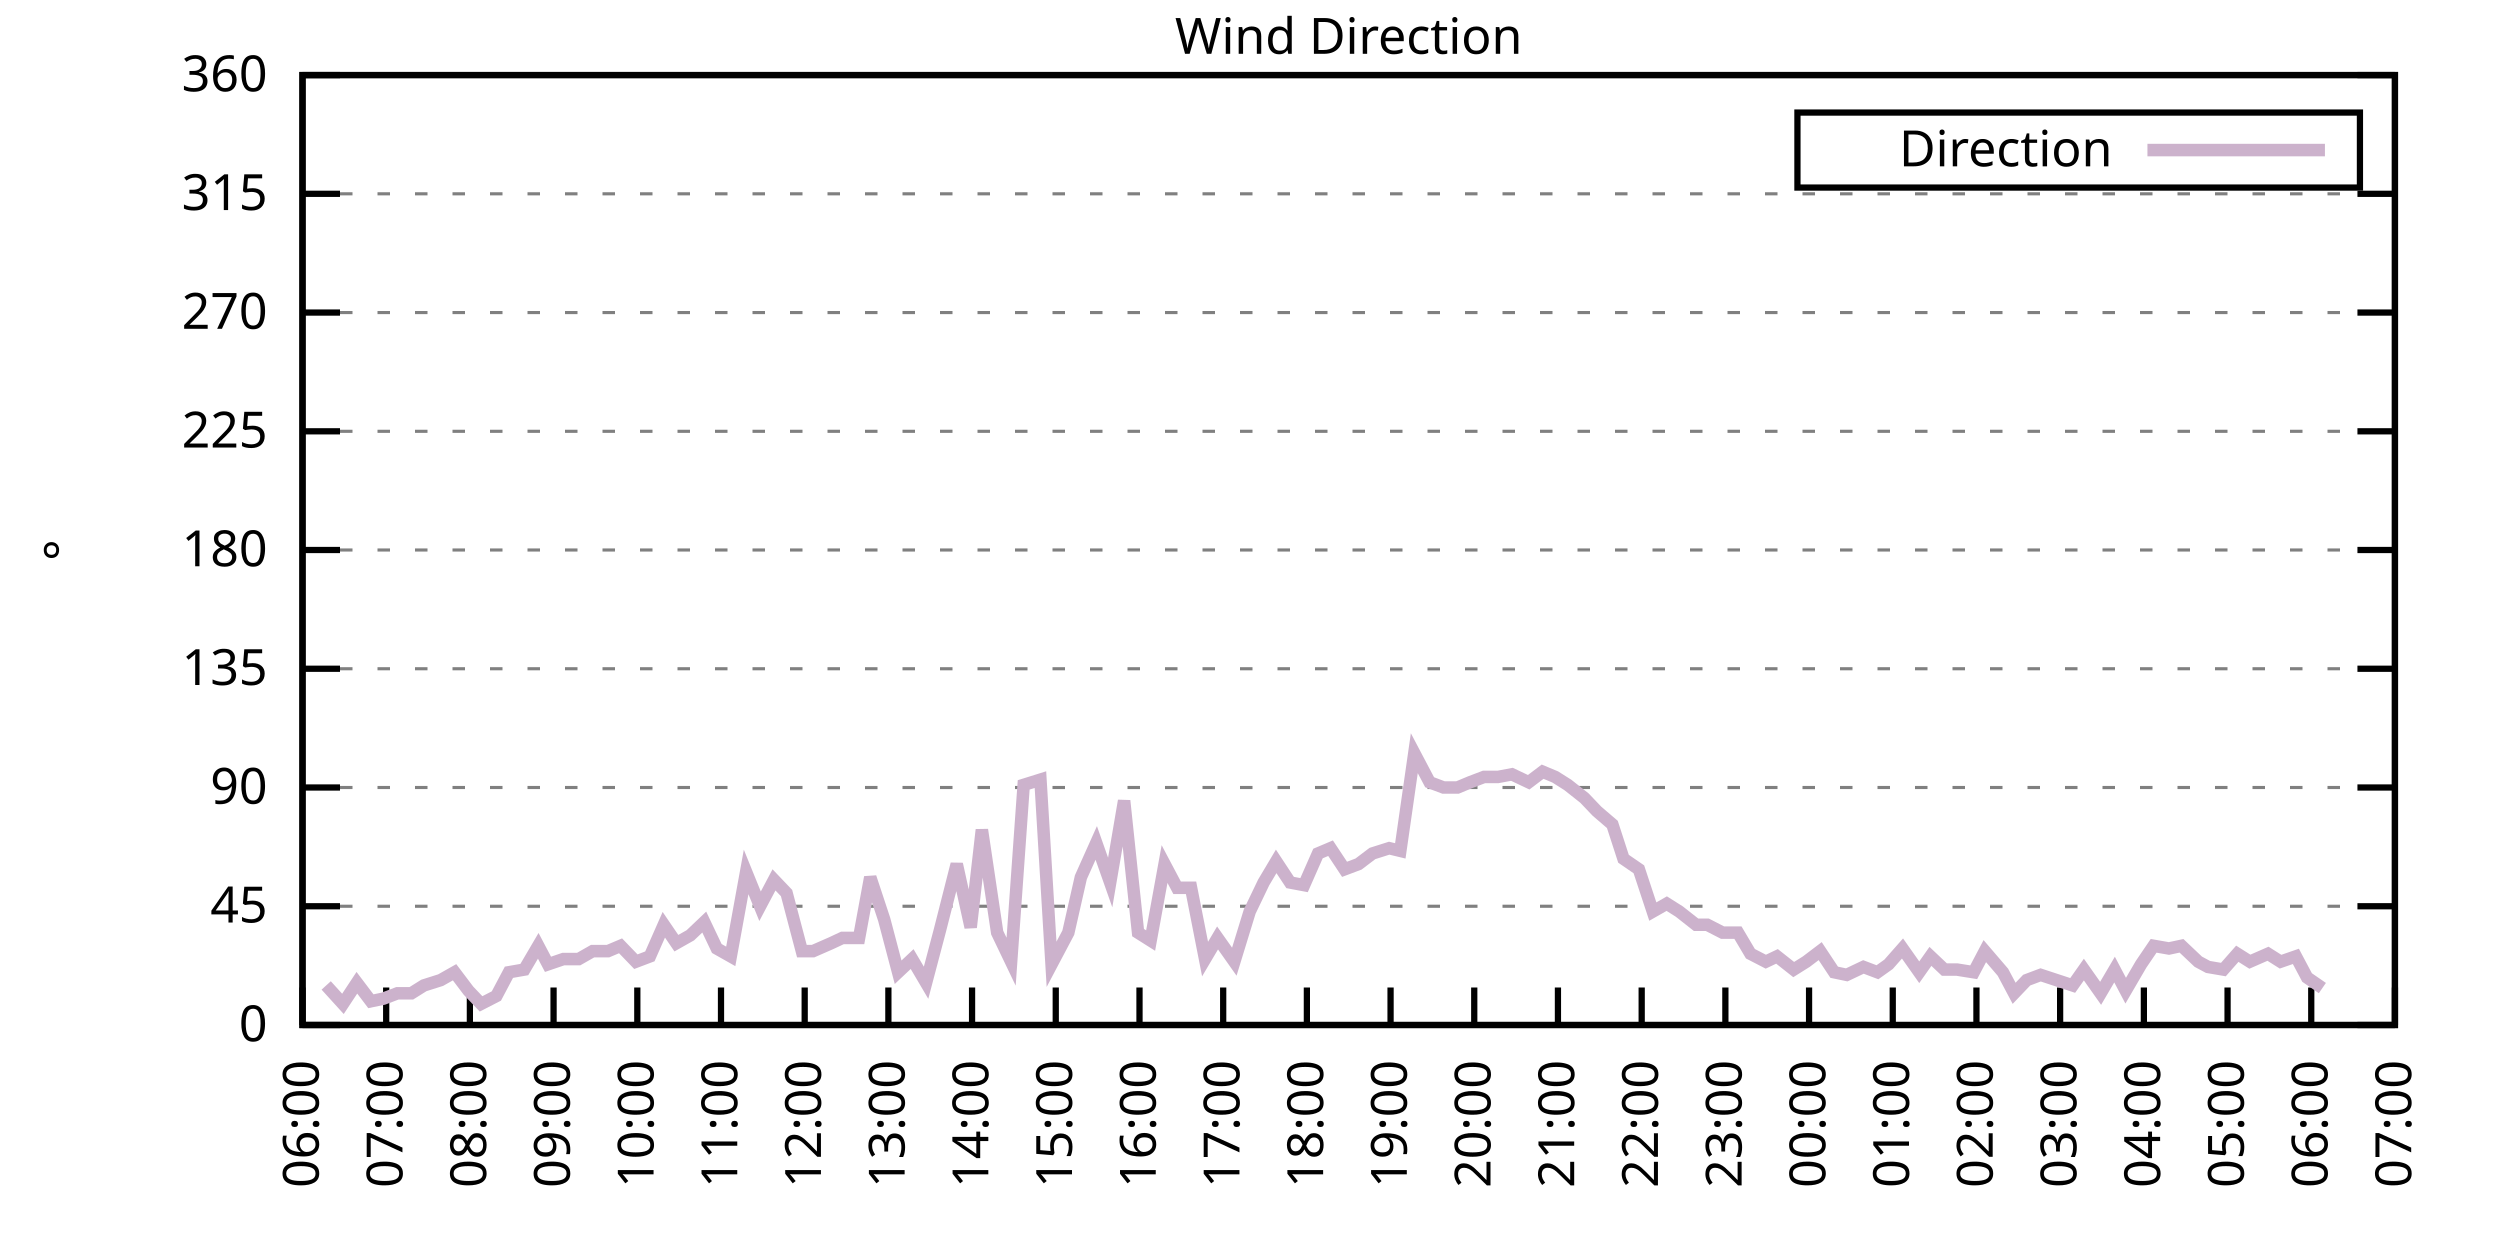
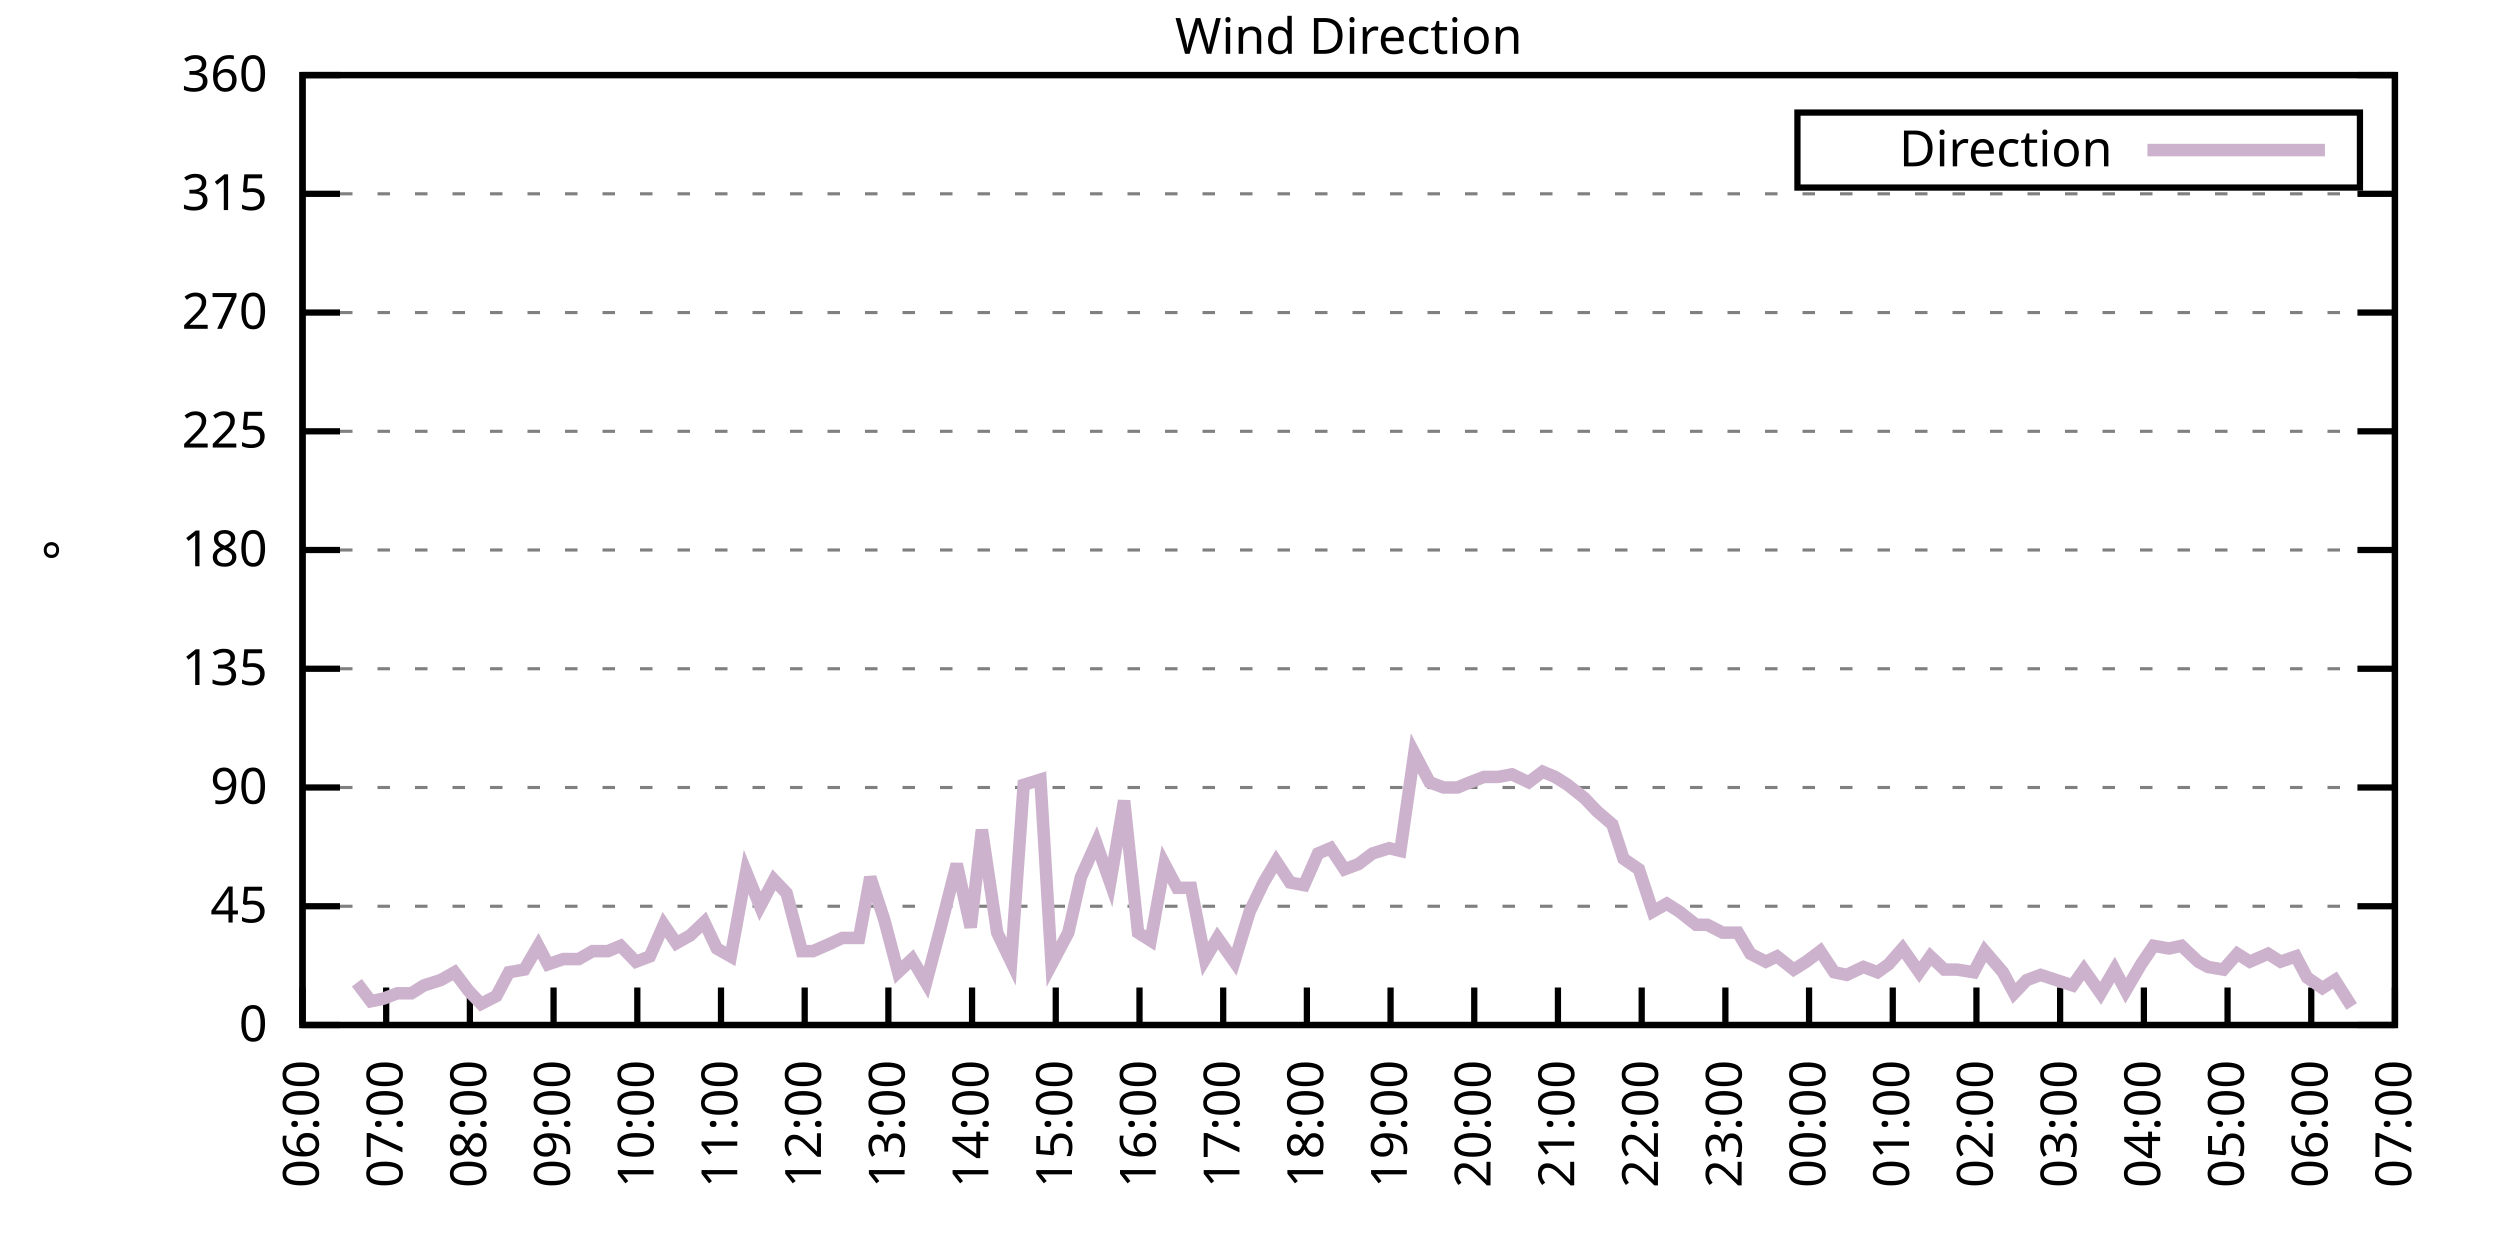
<svg xmlns="http://www.w3.org/2000/svg" xmlns:xlink="http://www.w3.org/1999/xlink" width="400" height="200" viewBox="0 0 400 200">
  <g id="gnuplot_canvas">
    <rect x="0" y="0" width="400" height="200" fill="none" />
    <defs>
      <circle id="gpDot" r="0.5" stroke-width="0.5" stroke="currentColor" />
      <path id="gpPt0" stroke-width="0.333" stroke="currentColor" d="M-1,0 h2 M0,-1 v2" />
      <path id="gpPt1" stroke-width="0.333" stroke="currentColor" d="M-1,-1 L1,1 M1,-1 L-1,1" />
      <path id="gpPt2" stroke-width="0.333" stroke="currentColor" d="M-1,0 L1,0 M0,-1 L0,1 M-1,-1 L1,1 M-1,1 L1,-1" />
      <rect id="gpPt3" stroke-width="0.333" stroke="currentColor" x="-1" y="-1" width="2" height="2" />
      <rect id="gpPt4" stroke-width="0.333" stroke="currentColor" fill="currentColor" x="-1" y="-1" width="2" height="2" />
      <circle id="gpPt5" stroke-width="0.333" stroke="currentColor" cx="0" cy="0" r="1" />
      <use xlink:href="#gpPt5" id="gpPt6" fill="currentColor" stroke="none" />
      <path id="gpPt7" stroke-width="0.333" stroke="currentColor" d="M0,-1.33 L-1.33,0.67 L1.33,0.67 z" />
      <use xlink:href="#gpPt7" id="gpPt8" fill="currentColor" stroke="none" />
      <use xlink:href="#gpPt7" id="gpPt9" stroke="currentColor" transform="rotate(180)" />
      <use xlink:href="#gpPt9" id="gpPt10" fill="currentColor" stroke="none" />
      <use xlink:href="#gpPt3" id="gpPt11" stroke="currentColor" transform="rotate(45)" />
      <use xlink:href="#gpPt11" id="gpPt12" fill="currentColor" stroke="none" />
      <path id="gpPt13" stroke-width="0.333" stroke="currentColor" d="M0,1.330 L1.265,0.411 L0.782,-1.067 L-0.782,-1.076 L-1.265,0.411 z" />
      <use xlink:href="#gpPt13" id="gpPt14" fill="currentColor" stroke="none" />
      <filter id="textbox" filterUnits="objectBoundingBox" x="0" y="0" height="1" width="1">
        <feFlood flood-color="white" flood-opacity="1" result="bgnd" />
        <feComposite in="SourceGraphic" in2="bgnd" operator="atop" />
      </filter>
      <filter id="greybox" filterUnits="objectBoundingBox" x="0" y="0" height="1" width="1">
        <feFlood flood-color="lightgrey" flood-opacity="1" result="grey" />
        <feComposite in="SourceGraphic" in2="grey" operator="atop" />
      </filter>
    </defs>
    <g fill="none" color="white" stroke="currentColor" stroke-width="1.00" stroke-linecap="butt" stroke-linejoin="miter">
</g>
    <g fill="none" color="black" stroke="currentColor" stroke-width="1.00" stroke-linecap="butt" stroke-linejoin="miter">
      <g stroke="none" shape-rendering="crispEdges">
        <polygon fill="rgb(255, 255, 255)" points="48.40,164.00 383.18,164.00 383.18,12.02 48.40,12.02 " />
      </g>
    </g>
    <g fill="none" color="black" stroke="currentColor" stroke-width="1.00" stroke-linecap="butt" stroke-linejoin="miter">
</g>
    <g fill="none" color="black" stroke="black" stroke-width="0.50" stroke-linecap="butt" stroke-linejoin="miter">
</g>
    <g fill="none" color="gray" stroke="currentColor" stroke-width="0.50" stroke-linecap="butt" stroke-linejoin="miter">
      <path stroke="gray" stroke-dasharray="2,4" class="gridline" d="M48.40,164.00 L383.19,164.00  " />
    </g>
    <g fill="none" color="gray" stroke="gray" stroke-width="1.00" stroke-linecap="butt" stroke-linejoin="miter">
</g>
    <g fill="none" color="black" stroke="currentColor" stroke-width="1.00" stroke-linecap="butt" stroke-linejoin="miter">
      <path stroke="black" d="M48.40,164.00 L54.40,164.00 M383.19,164.00 L377.19,164.00  " />
      <g transform="translate(42.80,166.60)" stroke="none" fill="black" font-family="Sans" font-size="8.00" text-anchor="end">
        <text>
          <tspan font-family="Sans"> 0</tspan>
        </text>
      </g>
    </g>
    <g fill="none" color="black" stroke="currentColor" stroke-width="1.00" stroke-linecap="butt" stroke-linejoin="miter">
</g>
    <g fill="none" color="black" stroke="black" stroke-width="0.50" stroke-linecap="butt" stroke-linejoin="miter">
</g>
    <g fill="none" color="gray" stroke="currentColor" stroke-width="0.50" stroke-linecap="butt" stroke-linejoin="miter">
      <path stroke="gray" stroke-dasharray="2,4" class="gridline" d="M48.40,145.00 L383.19,145.00  " />
    </g>
    <g fill="none" color="gray" stroke="gray" stroke-width="1.00" stroke-linecap="butt" stroke-linejoin="miter">
</g>
    <g fill="none" color="black" stroke="currentColor" stroke-width="1.00" stroke-linecap="butt" stroke-linejoin="miter">
      <path stroke="black" d="M48.40,145.00 L54.40,145.00 M383.19,145.00 L377.19,145.00  " />
      <g transform="translate(42.80,147.60)" stroke="none" fill="black" font-family="Sans" font-size="8.00" text-anchor="end">
        <text>
          <tspan font-family="Sans"> 45</tspan>
        </text>
      </g>
    </g>
    <g fill="none" color="black" stroke="currentColor" stroke-width="1.00" stroke-linecap="butt" stroke-linejoin="miter">
</g>
    <g fill="none" color="black" stroke="black" stroke-width="0.50" stroke-linecap="butt" stroke-linejoin="miter">
</g>
    <g fill="none" color="gray" stroke="currentColor" stroke-width="0.50" stroke-linecap="butt" stroke-linejoin="miter">
      <path stroke="gray" stroke-dasharray="2,4" class="gridline" d="M48.40,126.00 L383.19,126.00  " />
    </g>
    <g fill="none" color="gray" stroke="gray" stroke-width="1.00" stroke-linecap="butt" stroke-linejoin="miter">
</g>
    <g fill="none" color="black" stroke="currentColor" stroke-width="1.00" stroke-linecap="butt" stroke-linejoin="miter">
      <path stroke="black" d="M48.40,126.00 L54.40,126.00 M383.19,126.00 L377.19,126.00  " />
      <g transform="translate(42.80,128.60)" stroke="none" fill="black" font-family="Sans" font-size="8.00" text-anchor="end">
        <text>
          <tspan font-family="Sans"> 90</tspan>
        </text>
      </g>
    </g>
    <g fill="none" color="black" stroke="currentColor" stroke-width="1.00" stroke-linecap="butt" stroke-linejoin="miter">
</g>
    <g fill="none" color="black" stroke="black" stroke-width="0.50" stroke-linecap="butt" stroke-linejoin="miter">
</g>
    <g fill="none" color="gray" stroke="currentColor" stroke-width="0.50" stroke-linecap="butt" stroke-linejoin="miter">
      <path stroke="gray" stroke-dasharray="2,4" class="gridline" d="M48.40,107.00 L383.19,107.00  " />
    </g>
    <g fill="none" color="gray" stroke="gray" stroke-width="1.00" stroke-linecap="butt" stroke-linejoin="miter">
</g>
    <g fill="none" color="black" stroke="currentColor" stroke-width="1.00" stroke-linecap="butt" stroke-linejoin="miter">
      <path stroke="black" d="M48.40,107.00 L54.40,107.00 M383.19,107.00 L377.19,107.00  " />
      <g transform="translate(42.80,109.60)" stroke="none" fill="black" font-family="Sans" font-size="8.00" text-anchor="end">
        <text>
          <tspan font-family="Sans"> 135</tspan>
        </text>
      </g>
    </g>
    <g fill="none" color="black" stroke="currentColor" stroke-width="1.00" stroke-linecap="butt" stroke-linejoin="miter">
</g>
    <g fill="none" color="black" stroke="black" stroke-width="0.50" stroke-linecap="butt" stroke-linejoin="miter">
</g>
    <g fill="none" color="gray" stroke="currentColor" stroke-width="0.50" stroke-linecap="butt" stroke-linejoin="miter">
      <path stroke="gray" stroke-dasharray="2,4" class="gridline" d="M48.40,88.00 L383.19,88.00  " />
    </g>
    <g fill="none" color="gray" stroke="gray" stroke-width="1.00" stroke-linecap="butt" stroke-linejoin="miter">
</g>
    <g fill="none" color="black" stroke="currentColor" stroke-width="1.00" stroke-linecap="butt" stroke-linejoin="miter">
      <path stroke="black" d="M48.40,88.00 L54.40,88.00 M383.19,88.00 L377.19,88.00  " />
      <g transform="translate(42.80,90.60)" stroke="none" fill="black" font-family="Sans" font-size="8.00" text-anchor="end">
        <text>
          <tspan font-family="Sans"> 180</tspan>
        </text>
      </g>
    </g>
    <g fill="none" color="black" stroke="currentColor" stroke-width="1.00" stroke-linecap="butt" stroke-linejoin="miter">
</g>
    <g fill="none" color="black" stroke="black" stroke-width="0.50" stroke-linecap="butt" stroke-linejoin="miter">
</g>
    <g fill="none" color="gray" stroke="currentColor" stroke-width="0.50" stroke-linecap="butt" stroke-linejoin="miter">
      <path stroke="gray" stroke-dasharray="2,4" class="gridline" d="M48.40,69.01 L383.19,69.01  " />
    </g>
    <g fill="none" color="gray" stroke="gray" stroke-width="1.00" stroke-linecap="butt" stroke-linejoin="miter">
</g>
    <g fill="none" color="black" stroke="currentColor" stroke-width="1.00" stroke-linecap="butt" stroke-linejoin="miter">
      <path stroke="black" d="M48.40,69.01 L54.40,69.01 M383.19,69.01 L377.19,69.01  " />
      <g transform="translate(42.80,71.61)" stroke="none" fill="black" font-family="Sans" font-size="8.00" text-anchor="end">
        <text>
          <tspan font-family="Sans"> 225</tspan>
        </text>
      </g>
    </g>
    <g fill="none" color="black" stroke="currentColor" stroke-width="1.00" stroke-linecap="butt" stroke-linejoin="miter">
</g>
    <g fill="none" color="black" stroke="black" stroke-width="0.50" stroke-linecap="butt" stroke-linejoin="miter">
</g>
    <g fill="none" color="gray" stroke="currentColor" stroke-width="0.50" stroke-linecap="butt" stroke-linejoin="miter">
      <path stroke="gray" stroke-dasharray="2,4" class="gridline" d="M48.40,50.01 L383.19,50.01  " />
    </g>
    <g fill="none" color="gray" stroke="gray" stroke-width="1.00" stroke-linecap="butt" stroke-linejoin="miter">
</g>
    <g fill="none" color="black" stroke="currentColor" stroke-width="1.00" stroke-linecap="butt" stroke-linejoin="miter">
      <path stroke="black" d="M48.40,50.01 L54.40,50.01 M383.19,50.01 L377.19,50.01  " />
      <g transform="translate(42.80,52.61)" stroke="none" fill="black" font-family="Sans" font-size="8.00" text-anchor="end">
        <text>
          <tspan font-family="Sans"> 270</tspan>
        </text>
      </g>
    </g>
    <g fill="none" color="black" stroke="currentColor" stroke-width="1.00" stroke-linecap="butt" stroke-linejoin="miter">
</g>
    <g fill="none" color="black" stroke="black" stroke-width="0.50" stroke-linecap="butt" stroke-linejoin="miter">
</g>
    <g fill="none" color="gray" stroke="currentColor" stroke-width="0.50" stroke-linecap="butt" stroke-linejoin="miter">
      <path stroke="gray" stroke-dasharray="2,4" class="gridline" d="M48.40,31.01 L383.19,31.01  " />
    </g>
    <g fill="none" color="gray" stroke="gray" stroke-width="1.00" stroke-linecap="butt" stroke-linejoin="miter">
</g>
    <g fill="none" color="black" stroke="currentColor" stroke-width="1.00" stroke-linecap="butt" stroke-linejoin="miter">
      <path stroke="black" d="M48.40,31.01 L54.40,31.01 M383.19,31.01 L377.19,31.01  " />
      <g transform="translate(42.80,33.61)" stroke="none" fill="black" font-family="Sans" font-size="8.00" text-anchor="end">
        <text>
          <tspan font-family="Sans"> 315</tspan>
        </text>
      </g>
    </g>
    <g fill="none" color="black" stroke="currentColor" stroke-width="1.00" stroke-linecap="butt" stroke-linejoin="miter">
</g>
    <g fill="none" color="black" stroke="black" stroke-width="0.50" stroke-linecap="butt" stroke-linejoin="miter">
</g>
    <g fill="none" color="gray" stroke="currentColor" stroke-width="0.50" stroke-linecap="butt" stroke-linejoin="miter">
      <path stroke="gray" stroke-dasharray="2,4" class="gridline" d="M48.40,12.01 L383.19,12.01  " />
    </g>
    <g fill="none" color="gray" stroke="gray" stroke-width="1.00" stroke-linecap="butt" stroke-linejoin="miter">
</g>
    <g fill="none" color="black" stroke="currentColor" stroke-width="1.00" stroke-linecap="butt" stroke-linejoin="miter">
      <path stroke="black" d="M48.40,12.01 L54.40,12.01 M383.19,12.01 L377.19,12.01  " />
      <g transform="translate(42.80,14.61)" stroke="none" fill="black" font-family="Sans" font-size="8.00" text-anchor="end">
        <text>
          <tspan font-family="Sans"> 360</tspan>
        </text>
      </g>
    </g>
    <g fill="none" color="black" stroke="currentColor" stroke-width="1.00" stroke-linecap="butt" stroke-linejoin="miter">
      <path stroke="black" d="M48.40,164.00 L48.40,158.00  " />
      <g transform="translate(51.00,169.60) rotate(270.00)" stroke="none" fill="black" font-family="Sans" font-size="8.00" text-anchor="end">
        <text>
          <tspan font-family="Sans">06:00</tspan>
        </text>
      </g>
    </g>
    <g fill="none" color="black" stroke="currentColor" stroke-width="1.00" stroke-linecap="butt" stroke-linejoin="miter">
      <path stroke="black" d="M61.79,164.00 L61.79,158.00  " />
      <g transform="translate(64.39,169.60) rotate(270.00)" stroke="none" fill="black" font-family="Sans" font-size="8.00" text-anchor="end">
        <text>
          <tspan font-family="Sans">07:00</tspan>
        </text>
      </g>
    </g>
    <g fill="none" color="black" stroke="currentColor" stroke-width="1.00" stroke-linecap="butt" stroke-linejoin="miter">
      <path stroke="black" d="M75.18,164.00 L75.18,158.00  " />
      <g transform="translate(77.78,169.60) rotate(270.00)" stroke="none" fill="black" font-family="Sans" font-size="8.00" text-anchor="end">
        <text>
          <tspan font-family="Sans">08:00</tspan>
        </text>
      </g>
    </g>
    <g fill="none" color="black" stroke="currentColor" stroke-width="1.00" stroke-linecap="butt" stroke-linejoin="miter">
      <path stroke="black" d="M88.57,164.00 L88.57,158.00  " />
      <g transform="translate(91.17,169.60) rotate(270.00)" stroke="none" fill="black" font-family="Sans" font-size="8.00" text-anchor="end">
        <text>
          <tspan font-family="Sans">09:00</tspan>
        </text>
      </g>
    </g>
    <g fill="none" color="black" stroke="currentColor" stroke-width="1.00" stroke-linecap="butt" stroke-linejoin="miter">
      <path stroke="black" d="M101.97,164.00 L101.97,158.00  " />
      <g transform="translate(104.57,169.60) rotate(270.00)" stroke="none" fill="black" font-family="Sans" font-size="8.00" text-anchor="end">
        <text>
          <tspan font-family="Sans">10:00</tspan>
        </text>
      </g>
    </g>
    <g fill="none" color="black" stroke="currentColor" stroke-width="1.00" stroke-linecap="butt" stroke-linejoin="miter">
      <path stroke="black" d="M115.36,164.00 L115.36,158.00  " />
      <g transform="translate(117.96,169.60) rotate(270.00)" stroke="none" fill="black" font-family="Sans" font-size="8.00" text-anchor="end">
        <text>
          <tspan font-family="Sans">11:00</tspan>
        </text>
      </g>
    </g>
    <g fill="none" color="black" stroke="currentColor" stroke-width="1.00" stroke-linecap="butt" stroke-linejoin="miter">
      <path stroke="black" d="M128.75,164.00 L128.75,158.00  " />
      <g transform="translate(131.35,169.60) rotate(270.00)" stroke="none" fill="black" font-family="Sans" font-size="8.00" text-anchor="end">
        <text>
          <tspan font-family="Sans">12:00</tspan>
        </text>
      </g>
    </g>
    <g fill="none" color="black" stroke="currentColor" stroke-width="1.00" stroke-linecap="butt" stroke-linejoin="miter">
      <path stroke="black" d="M142.14,164.00 L142.14,158.00  " />
      <g transform="translate(144.74,169.60) rotate(270.00)" stroke="none" fill="black" font-family="Sans" font-size="8.00" text-anchor="end">
        <text>
          <tspan font-family="Sans">13:00</tspan>
        </text>
      </g>
    </g>
    <g fill="none" color="black" stroke="currentColor" stroke-width="1.00" stroke-linecap="butt" stroke-linejoin="miter">
      <path stroke="black" d="M155.53,164.00 L155.53,158.00  " />
      <g transform="translate(158.13,169.60) rotate(270.00)" stroke="none" fill="black" font-family="Sans" font-size="8.00" text-anchor="end">
        <text>
          <tspan font-family="Sans">14:00</tspan>
        </text>
      </g>
    </g>
    <g fill="none" color="black" stroke="currentColor" stroke-width="1.00" stroke-linecap="butt" stroke-linejoin="miter">
      <path stroke="black" d="M168.92,164.00 L168.92,158.00  " />
      <g transform="translate(171.52,169.60) rotate(270.00)" stroke="none" fill="black" font-family="Sans" font-size="8.00" text-anchor="end">
        <text>
          <tspan font-family="Sans">15:00</tspan>
        </text>
      </g>
    </g>
    <g fill="none" color="black" stroke="currentColor" stroke-width="1.00" stroke-linecap="butt" stroke-linejoin="miter">
      <path stroke="black" d="M182.32,164.00 L182.32,158.00  " />
      <g transform="translate(184.92,169.60) rotate(270.00)" stroke="none" fill="black" font-family="Sans" font-size="8.00" text-anchor="end">
        <text>
          <tspan font-family="Sans">16:00</tspan>
        </text>
      </g>
    </g>
    <g fill="none" color="black" stroke="currentColor" stroke-width="1.00" stroke-linecap="butt" stroke-linejoin="miter">
      <path stroke="black" d="M195.71,164.00 L195.71,158.00  " />
      <g transform="translate(198.31,169.60) rotate(270.00)" stroke="none" fill="black" font-family="Sans" font-size="8.00" text-anchor="end">
        <text>
          <tspan font-family="Sans">17:00</tspan>
        </text>
      </g>
    </g>
    <g fill="none" color="black" stroke="currentColor" stroke-width="1.00" stroke-linecap="butt" stroke-linejoin="miter">
      <path stroke="black" d="M209.10,164.00 L209.10,158.00  " />
      <g transform="translate(211.70,169.60) rotate(270.00)" stroke="none" fill="black" font-family="Sans" font-size="8.00" text-anchor="end">
        <text>
          <tspan font-family="Sans">18:00</tspan>
        </text>
      </g>
    </g>
    <g fill="none" color="black" stroke="currentColor" stroke-width="1.00" stroke-linecap="butt" stroke-linejoin="miter">
      <path stroke="black" d="M222.49,164.00 L222.49,158.00  " />
      <g transform="translate(225.09,169.60) rotate(270.00)" stroke="none" fill="black" font-family="Sans" font-size="8.00" text-anchor="end">
        <text>
          <tspan font-family="Sans">19:00</tspan>
        </text>
      </g>
    </g>
    <g fill="none" color="black" stroke="currentColor" stroke-width="1.00" stroke-linecap="butt" stroke-linejoin="miter">
      <path stroke="black" d="M235.88,164.00 L235.88,158.00  " />
      <g transform="translate(238.48,169.60) rotate(270.00)" stroke="none" fill="black" font-family="Sans" font-size="8.00" text-anchor="end">
        <text>
          <tspan font-family="Sans">20:00</tspan>
        </text>
      </g>
    </g>
    <g fill="none" color="black" stroke="currentColor" stroke-width="1.00" stroke-linecap="butt" stroke-linejoin="miter">
      <path stroke="black" d="M249.27,164.00 L249.27,158.00  " />
      <g transform="translate(251.87,169.60) rotate(270.00)" stroke="none" fill="black" font-family="Sans" font-size="8.00" text-anchor="end">
        <text>
          <tspan font-family="Sans">21:00</tspan>
        </text>
      </g>
    </g>
    <g fill="none" color="black" stroke="currentColor" stroke-width="1.00" stroke-linecap="butt" stroke-linejoin="miter">
      <path stroke="black" d="M262.67,164.00 L262.67,158.00  " />
      <g transform="translate(265.27,169.60) rotate(270.00)" stroke="none" fill="black" font-family="Sans" font-size="8.00" text-anchor="end">
        <text>
          <tspan font-family="Sans">22:00</tspan>
        </text>
      </g>
    </g>
    <g fill="none" color="black" stroke="currentColor" stroke-width="1.00" stroke-linecap="butt" stroke-linejoin="miter">
      <path stroke="black" d="M276.06,164.00 L276.06,158.00  " />
      <g transform="translate(278.66,169.60) rotate(270.00)" stroke="none" fill="black" font-family="Sans" font-size="8.00" text-anchor="end">
        <text>
          <tspan font-family="Sans">23:00</tspan>
        </text>
      </g>
    </g>
    <g fill="none" color="black" stroke="currentColor" stroke-width="1.00" stroke-linecap="butt" stroke-linejoin="miter">
      <path stroke="black" d="M289.45,164.00 L289.45,158.00  " />
      <g transform="translate(292.05,169.60) rotate(270.00)" stroke="none" fill="black" font-family="Sans" font-size="8.00" text-anchor="end">
        <text>
          <tspan font-family="Sans">00:00</tspan>
        </text>
      </g>
    </g>
    <g fill="none" color="black" stroke="currentColor" stroke-width="1.00" stroke-linecap="butt" stroke-linejoin="miter">
      <path stroke="black" d="M302.84,164.00 L302.84,158.00  " />
      <g transform="translate(305.44,169.60) rotate(270.00)" stroke="none" fill="black" font-family="Sans" font-size="8.00" text-anchor="end">
        <text>
          <tspan font-family="Sans">01:00</tspan>
        </text>
      </g>
    </g>
    <g fill="none" color="black" stroke="currentColor" stroke-width="1.00" stroke-linecap="butt" stroke-linejoin="miter">
      <path stroke="black" d="M316.23,164.00 L316.23,158.00  " />
      <g transform="translate(318.83,169.60) rotate(270.00)" stroke="none" fill="black" font-family="Sans" font-size="8.00" text-anchor="end">
        <text>
          <tspan font-family="Sans">02:00</tspan>
        </text>
      </g>
    </g>
    <g fill="none" color="black" stroke="currentColor" stroke-width="1.00" stroke-linecap="butt" stroke-linejoin="miter">
      <path stroke="black" d="M329.62,164.00 L329.62,158.00  " />
      <g transform="translate(332.22,169.60) rotate(270.00)" stroke="none" fill="black" font-family="Sans" font-size="8.00" text-anchor="end">
        <text>
          <tspan font-family="Sans">03:00</tspan>
        </text>
      </g>
    </g>
    <g fill="none" color="black" stroke="currentColor" stroke-width="1.00" stroke-linecap="butt" stroke-linejoin="miter">
      <path stroke="black" d="M343.02,164.00 L343.02,158.00  " />
      <g transform="translate(345.62,169.60) rotate(270.00)" stroke="none" fill="black" font-family="Sans" font-size="8.00" text-anchor="end">
        <text>
          <tspan font-family="Sans">04:00</tspan>
        </text>
      </g>
    </g>
    <g fill="none" color="black" stroke="currentColor" stroke-width="1.00" stroke-linecap="butt" stroke-linejoin="miter">
      <path stroke="black" d="M356.41,164.00 L356.41,158.00  " />
      <g transform="translate(359.01,169.60) rotate(270.00)" stroke="none" fill="black" font-family="Sans" font-size="8.00" text-anchor="end">
        <text>
          <tspan font-family="Sans">05:00</tspan>
        </text>
      </g>
    </g>
    <g fill="none" color="black" stroke="currentColor" stroke-width="1.00" stroke-linecap="butt" stroke-linejoin="miter">
      <path stroke="black" d="M369.80,164.00 L369.80,158.00  " />
      <g transform="translate(372.40,169.60) rotate(270.00)" stroke="none" fill="black" font-family="Sans" font-size="8.00" text-anchor="end">
        <text>
          <tspan font-family="Sans">06:00</tspan>
        </text>
      </g>
    </g>
    <g fill="none" color="black" stroke="currentColor" stroke-width="1.00" stroke-linecap="butt" stroke-linejoin="miter">
      <path stroke="black" d="M383.19,164.00 L383.19,158.00  " />
      <g transform="translate(385.79,169.60) rotate(270.00)" stroke="none" fill="black" font-family="Sans" font-size="8.00" text-anchor="end">
        <text>
          <tspan font-family="Sans">07:00</tspan>
        </text>
      </g>
    </g>
    <g fill="none" color="black" stroke="currentColor" stroke-width="1.00" stroke-linecap="butt" stroke-linejoin="miter">
</g>
    <g fill="none" color="black" stroke="currentColor" stroke-width="1.00" stroke-linecap="butt" stroke-linejoin="miter">
      <path stroke="black" d="M48.40,12.01 L48.40,164.00 L383.19,164.00 L383.19,12.01 L48.40,12.01 Z  " />
    </g>
    <g fill="none" color="black" stroke="currentColor" stroke-width="1.00" stroke-linecap="butt" stroke-linejoin="miter">
</g>
    <g fill="none" color="black" stroke="currentColor" stroke-width="1.00" stroke-linecap="butt" stroke-linejoin="miter">
      <path stroke="black" d="M287.59,30.01 L287.59,18.01 L377.59,18.01 L377.59,30.01 L287.59,30.01 Z  " />
    </g>
    <g id="Wind_direction_plot_1">
      <g fill="none" color="white" stroke="black" stroke-width="2.00" stroke-linecap="butt" stroke-linejoin="miter">
</g>
      <g fill="none" color="black" stroke="currentColor" stroke-width="2.00" stroke-linecap="butt" stroke-linejoin="miter">
        <g transform="translate(337.99,26.61)" stroke="none" fill="black" font-family="Sans" font-size="8.00" text-anchor="end">
          <text>
            <tspan font-family="Sans">Direction</tspan>
          </text>
        </g>
      </g>
      <g fill="none" color="black" stroke="currentColor" stroke-width="2.00" stroke-linecap="butt" stroke-linejoin="miter">
-         <path stroke="rgb(204, 178, 204)" d="M343.59,24.01 L371.99,24.01 M52.19,157.67 L54.87,160.62 L57.10,157.24 L59.34,160.20 L61.35,159.78 L63.58,158.93   L65.81,158.93 L67.82,157.67 L70.50,156.82 L72.73,155.56 L74.96,158.51 L76.97,160.62 L79.42,159.36 L81.43,155.56   L83.89,155.13 L86.12,151.33 L87.68,154.29 L90.14,153.45 L92.59,153.45 L94.82,152.18 L97.28,152.18 L99.29,151.33   L101.74,153.87 L103.98,153.02 L106.21,147.96 L108.22,150.91 L110.45,149.65 L112.68,147.53 L114.69,151.76 L116.92,153.02   L119.38,139.51 L121.61,145.00 L123.84,140.78 L125.85,142.89 L128.30,152.18 L130.09,152.18 L132.99,150.91 L134.78,150.07   L137.45,150.07 L139.24,140.36 L141.47,147.11 L143.70,155.56 L145.94,153.45 L148.17,157.24 L150.40,148.80 L153.08,138.25   L155.31,148.38 L157.10,132.76 L159.55,149.22 L161.78,153.87 L163.79,125.58 L166.47,124.74 L168.25,154.29 L170.93,149.22   L172.94,140.36 L175.40,134.87 L177.63,141.20 L179.86,128.11 L182.09,149.22 L184.10,150.49 L186.33,138.25 L188.34,142.05   L190.57,142.05 L192.81,153.45 L194.81,150.07 L197.49,153.87 L199.95,145.85 L202.18,141.20 L204.19,137.82 L206.42,141.20   L208.65,141.62 L210.88,136.56 L212.89,135.71 L215.13,139.09 L217.36,138.25 L219.59,136.56 L222.27,135.71 L224.05,136.14   L226.29,120.51 L228.74,125.16 L230.97,126.00 L233.20,126.00 L235.21,125.16 L237.44,124.31 L239.68,124.31 L241.91,123.89   L244.59,125.16 L246.82,123.47 L248.83,124.31 L250.84,125.58 L253.51,127.69 L255.52,129.80 L257.98,131.91 L259.76,137.40   L262.22,139.09 L264.45,145.85 L266.68,144.58 L268.69,145.85 L271.37,147.96 L273.16,147.96 L275.61,149.22 L278.07,149.22   L280.07,152.60 L282.53,153.87 L284.32,153.02 L286.99,155.13 L289.00,153.87 L291.23,152.18 L293.47,155.56 L295.48,155.98   L298.15,154.71 L300.39,155.56 L302.17,154.29 L304.40,151.76 L307.08,155.56 L308.87,153.02 L311.10,155.13 L313.11,155.13   L315.79,155.56 L317.57,152.18 L320.47,155.56 L322.26,158.93 L324.27,156.82 L326.50,155.98 L331.63,157.67 L333.42,155.13   L336.10,158.93 L338.33,155.13 L340.11,158.51 L342.57,154.29 L344.58,151.33 L347.03,151.76 L349.04,151.33 L351.72,153.87   L353.28,154.71 L355.74,155.13 L357.97,152.60 L359.98,153.87 L362.88,152.60 L364.89,153.87 L367.34,153.02 L369.13,156.40   L371.58,158.09  " />
+         <path stroke="rgb(204, 178, 204)" d="M343.59,24.01 L371.99,24.01 M57.10,157.24 L59.34,160.20 L61.35,159.78 L63.58,158.93 L65.81,158.93 L67.82,157.67   L70.50,156.82 L72.73,155.56 L74.96,158.51 L76.97,160.62 L79.42,159.36 L81.43,155.56 L83.89,155.13 L86.12,151.33   L87.68,154.29 L90.14,153.45 L92.59,153.45 L94.82,152.18 L97.28,152.18 L99.29,151.33 L101.74,153.87 L103.98,153.02   L106.21,147.96 L108.22,150.91 L110.45,149.65 L112.68,147.53 L114.69,151.76 L116.92,153.02 L119.38,139.51 L121.61,145.00   L123.84,140.78 L125.85,142.89 L128.30,152.18 L130.09,152.18 L132.99,150.91 L134.78,150.07 L137.45,150.07 L139.24,140.36   L141.47,147.11 L143.70,155.56 L145.94,153.45 L148.17,157.24 L150.40,148.80 L153.08,138.25 L155.31,148.38 L157.10,132.76   L159.55,149.22 L161.78,153.87 L163.79,125.58 L166.47,124.74 L168.25,154.29 L170.93,149.22 L172.94,140.36 L175.40,134.87   L177.63,141.20 L179.86,128.11 L182.09,149.22 L184.10,150.49 L186.33,138.25 L188.34,142.05 L190.57,142.05 L192.81,153.45   L194.81,150.07 L197.49,153.87 L199.95,145.85 L202.18,141.20 L204.19,137.82 L206.42,141.20 L208.65,141.62 L210.88,136.56   L212.89,135.71 L215.13,139.09 L217.36,138.25 L219.59,136.56 L222.27,135.71 L224.05,136.14 L226.29,120.51 L228.74,125.16   L230.97,126.00 L233.20,126.00 L235.21,125.16 L237.44,124.31 L239.68,124.31 L241.91,123.89 L244.59,125.16 L246.82,123.47   L248.83,124.31 L250.84,125.58 L253.51,127.69 L255.52,129.80 L257.98,131.91 L259.76,137.40 L262.22,139.09 L264.45,145.85   L266.68,144.58 L268.69,145.85 L271.37,147.96 L273.16,147.96 L275.61,149.22 L278.07,149.22 L280.07,152.60 L282.53,153.87   L284.32,153.02 L286.99,155.13 L289.00,153.87 L291.23,152.18 L293.47,155.56 L295.48,155.98 L298.15,154.71 L300.39,155.56   L302.17,154.29 L304.40,151.76 L307.08,155.56 L308.87,153.02 L311.10,155.13 L313.11,155.13 L315.79,155.56 L317.57,152.18   L320.47,155.56 L322.26,158.93 L324.27,156.82 L326.50,155.98 L331.63,157.67 L333.42,155.13 L336.10,158.93 L338.33,155.13   L340.11,158.51 L342.57,154.29 L344.58,151.33 L347.03,151.76 L349.04,151.33 L351.72,153.87 L353.28,154.71 L355.74,155.13   L357.97,152.60 L359.98,153.87 L362.88,152.60 L364.89,153.87 L367.34,153.02 L369.13,156.40 L371.58,158.09 L373.59,156.82   L376.27,161.04  " />
      </g>
    </g>
    <g fill="none" color="black" stroke="currentColor" stroke-width="2.00" stroke-linecap="butt" stroke-linejoin="miter">
</g>
    <g fill="none" color="black" stroke="black" stroke-width="1.00" stroke-linecap="butt" stroke-linejoin="miter">
</g>
    <g fill="none" color="black" stroke="currentColor" stroke-width="1.00" stroke-linecap="butt" stroke-linejoin="miter">
      <path stroke="black" d="M48.40,12.01 L48.40,164.00 L383.19,164.00 L383.19,12.01 L48.40,12.01 Z  " />
      <g transform="translate(12.80,88.01) rotate(270.00)" stroke="none" fill="black" font-family="Sans" font-size="8.00" text-anchor="middle">
        <text>
          <tspan font-family="Sans">°</tspan>
        </text>
      </g>
    </g>
    <g fill="none" color="black" stroke="currentColor" stroke-width="1.00" stroke-linecap="butt" stroke-linejoin="miter">
</g>
    <g fill="none" color="black" stroke="currentColor" stroke-width="1.00" stroke-linecap="butt" stroke-linejoin="miter">
      <g transform="translate(215.79,8.61)" stroke="none" fill="black" font-family="Sans" font-size="8.00" text-anchor="middle">
        <text>
          <tspan font-family="Sans">Wind Direction</tspan>
        </text>
      </g>
    </g>
    <g fill="none" color="black" stroke="currentColor" stroke-width="1.00" stroke-linecap="butt" stroke-linejoin="miter">
</g>
  </g>
</svg>
